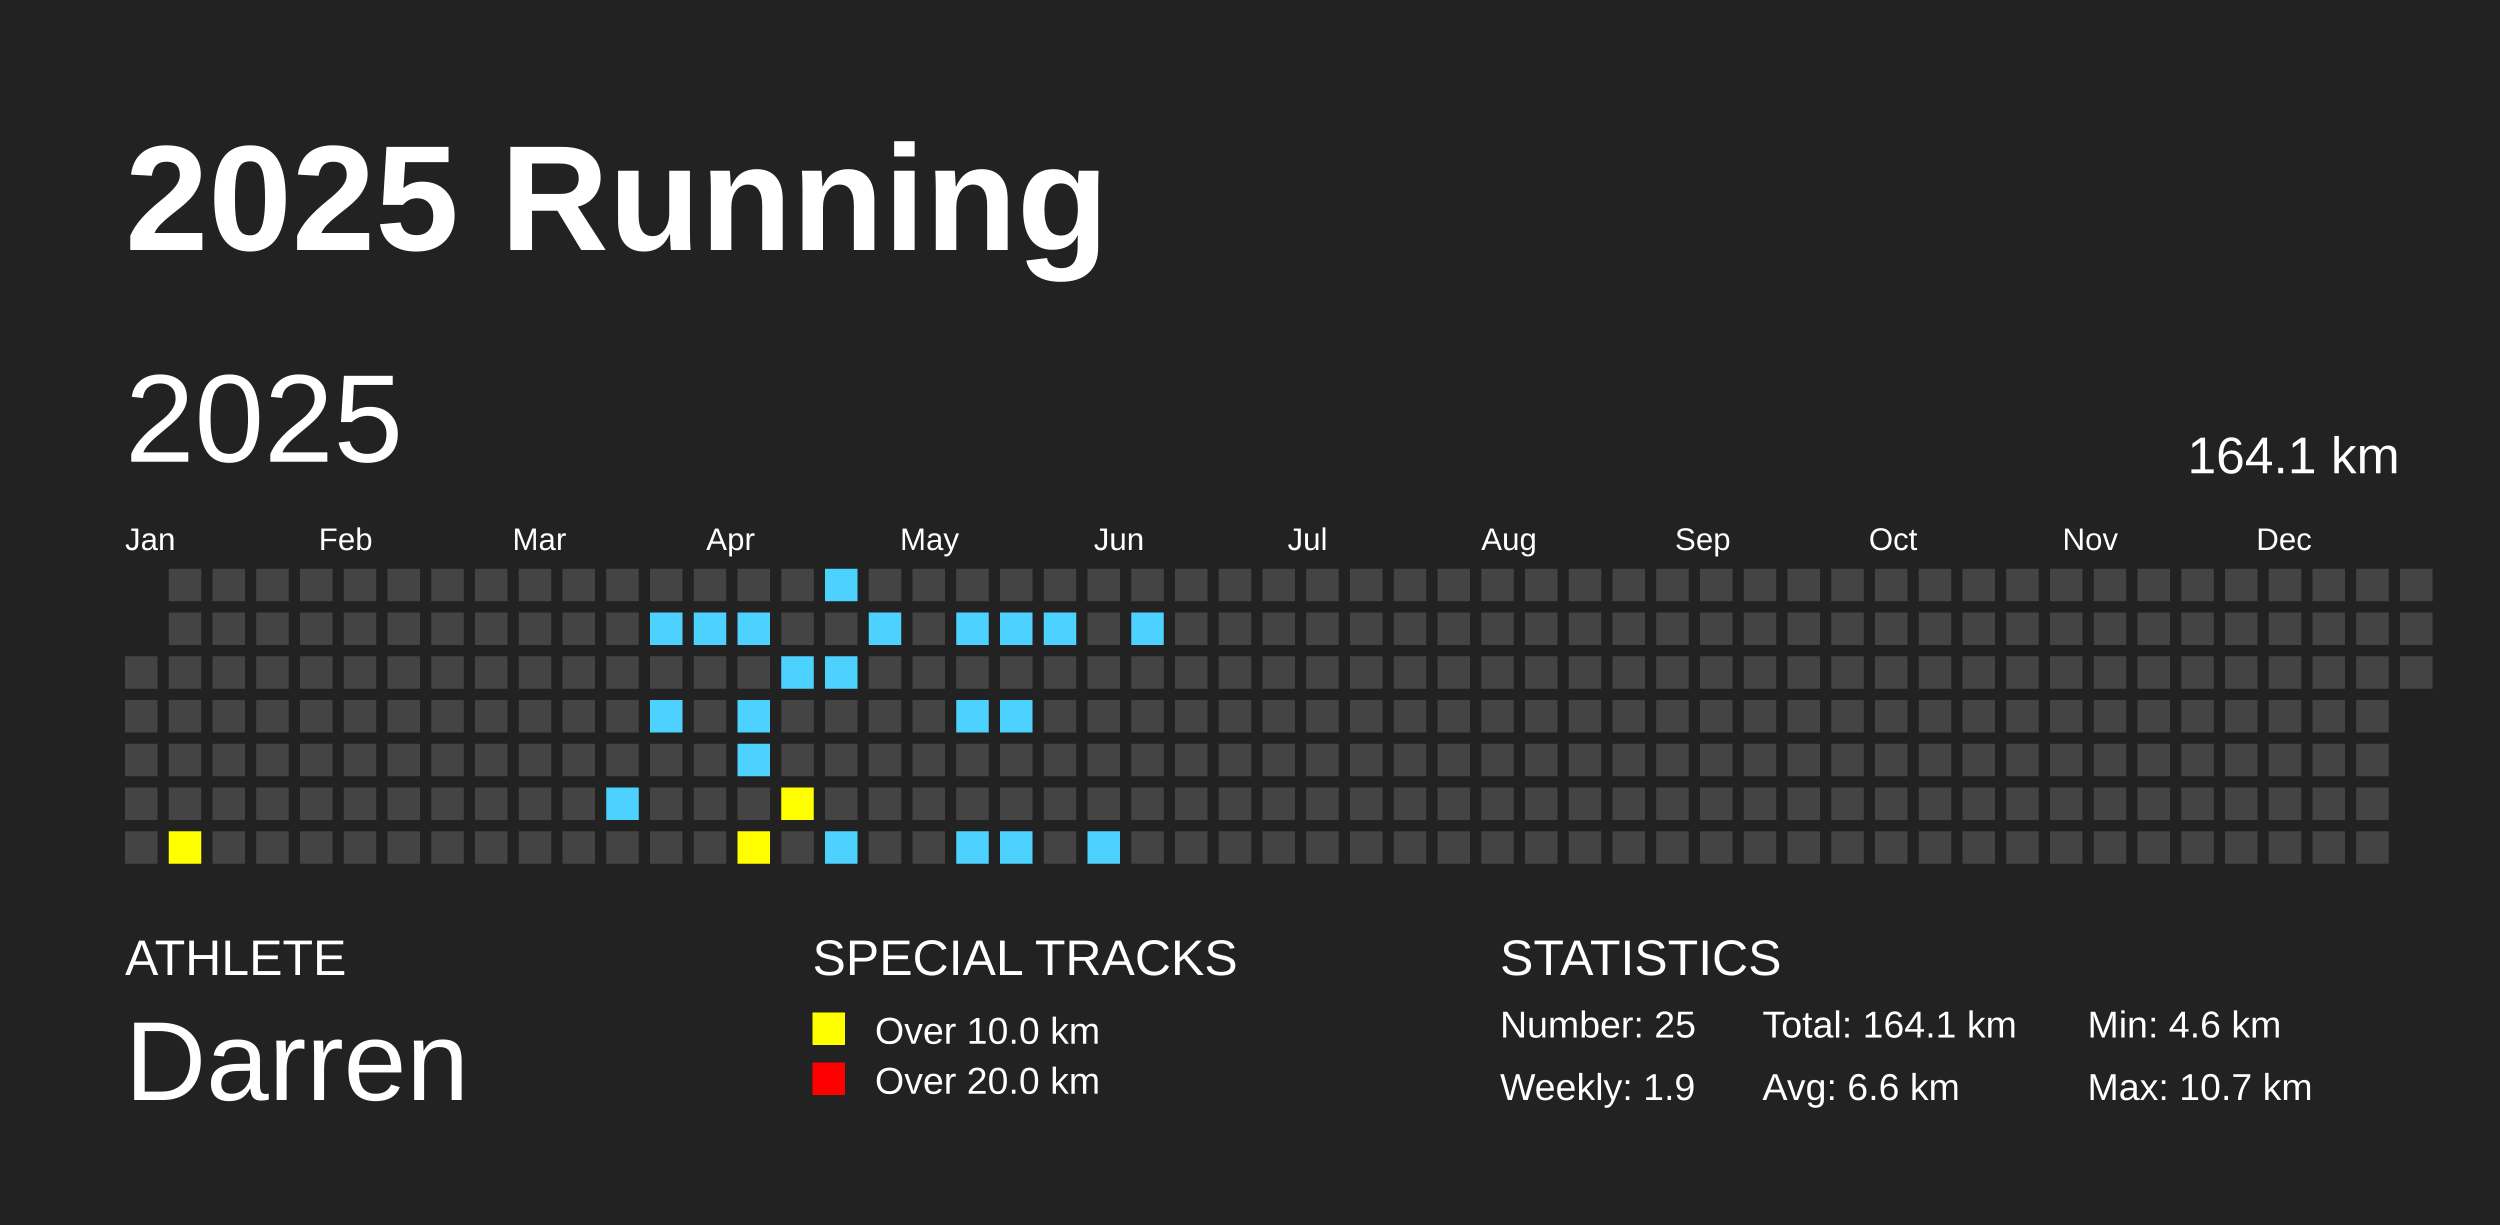
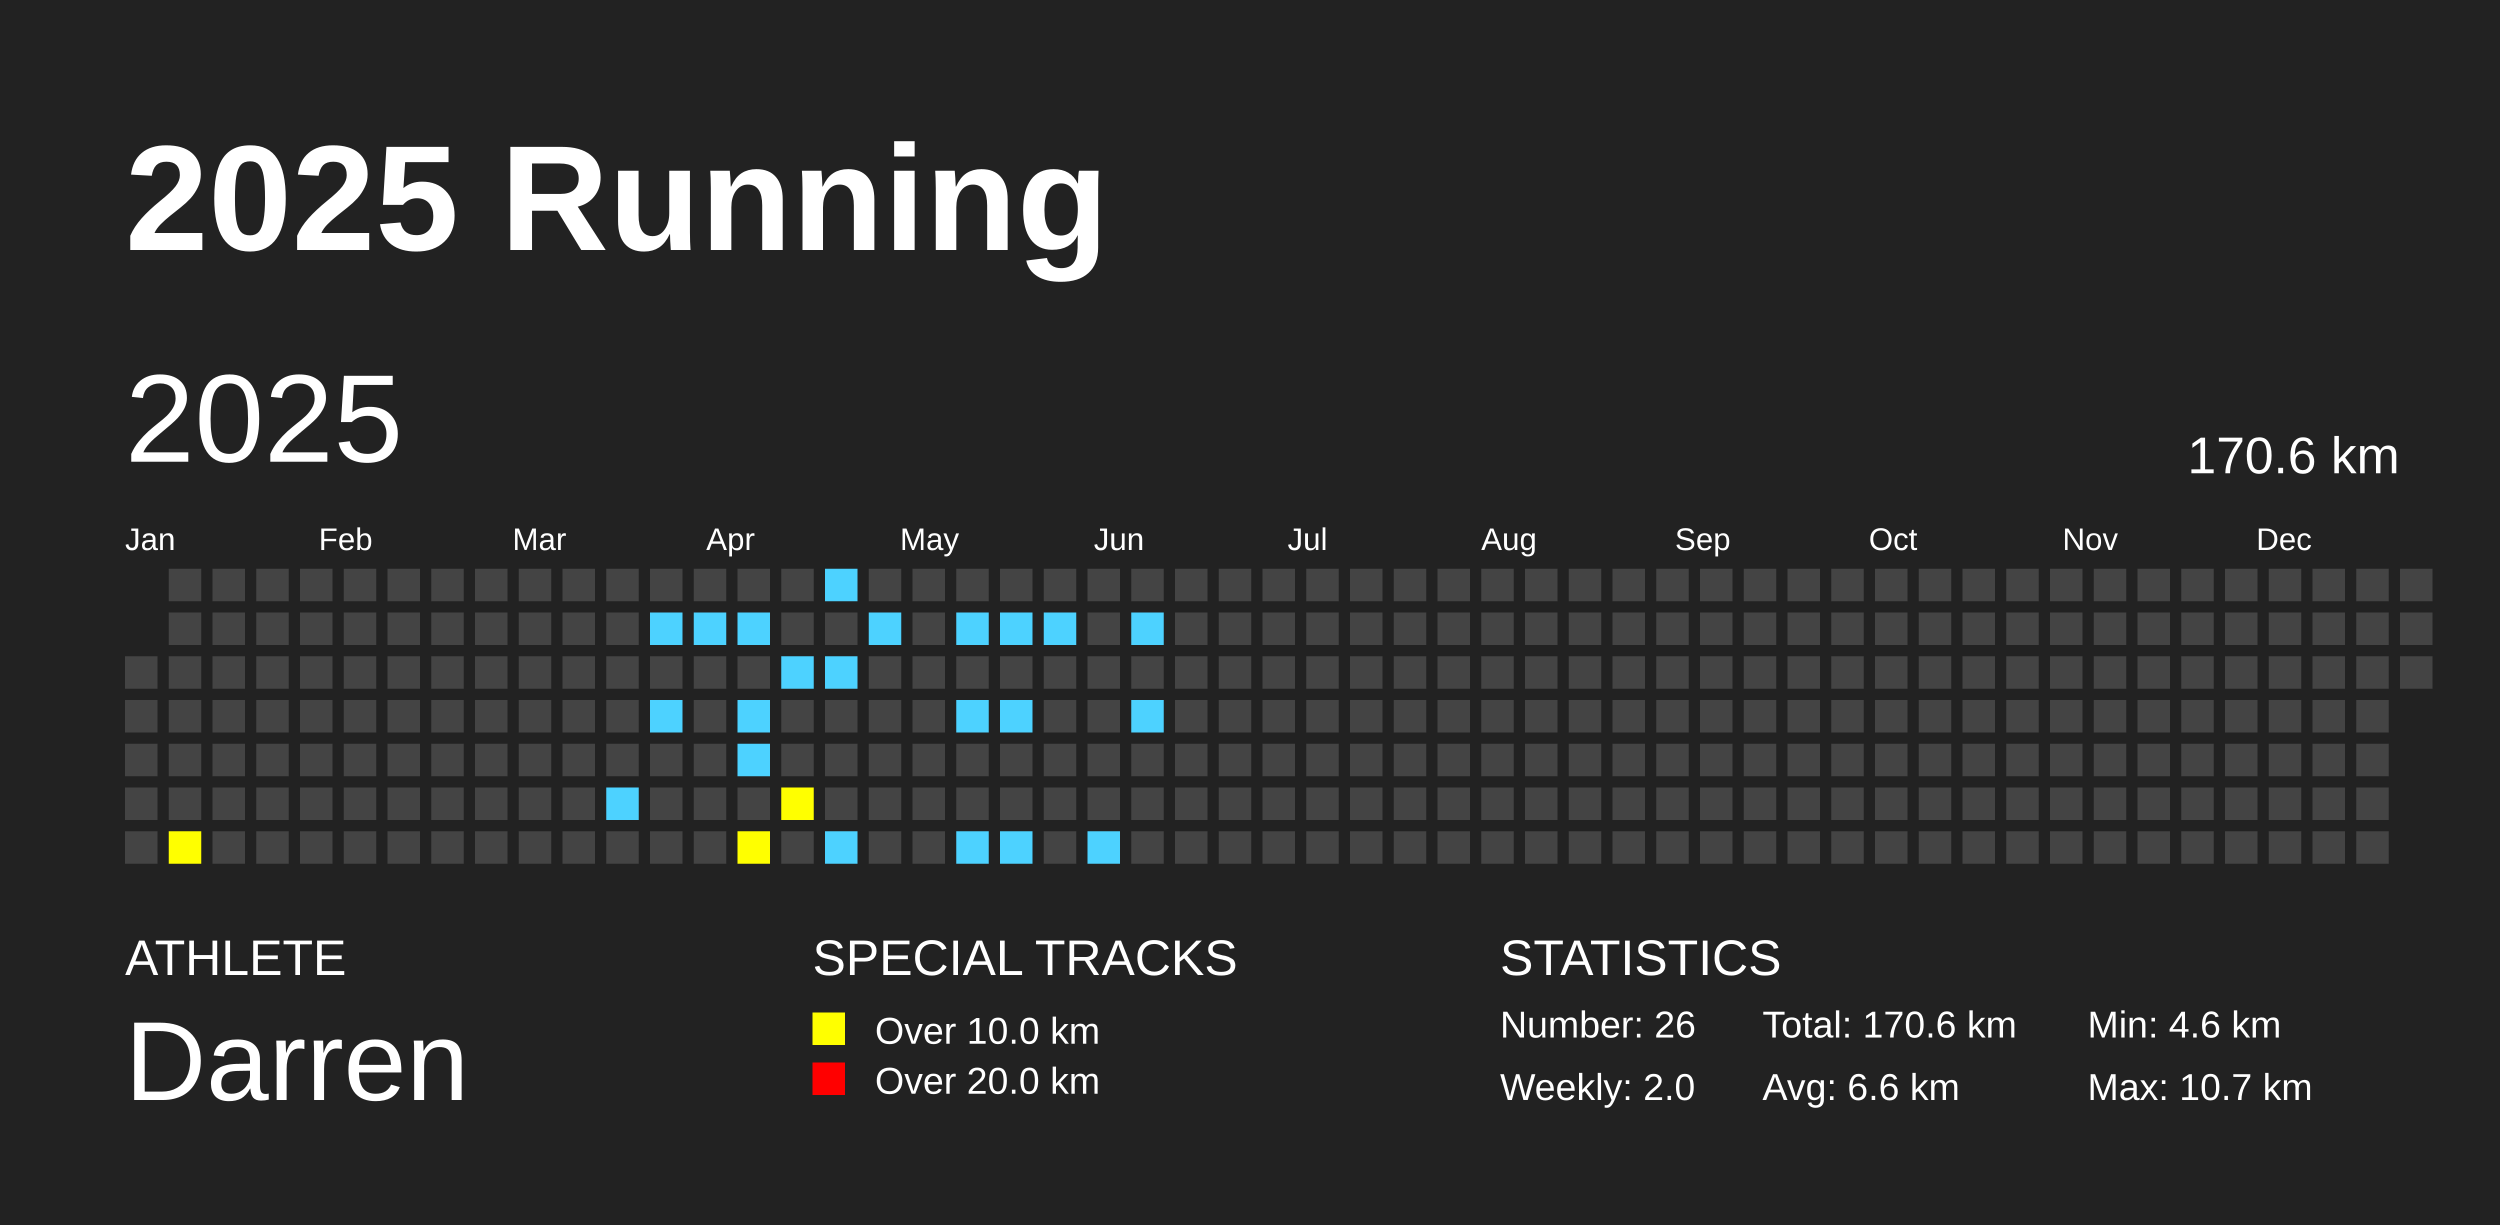
<svg xmlns="http://www.w3.org/2000/svg" baseProfile="full" height="98mm" version="1.1" viewBox="0,0,200,98" width="200mm">
  <defs />
  <rect fill="#222222" height="98" width="200" x="0" y="0" />
  <text fill="#FFFFFF" style="font-size:12px; font-family:Arial; font-weight:bold;" x="10" y="20">2025 Running</text>
  <text fill="#FFFFFF" style="font-size:4px; font-family:Arial" x="10" y="78">ATHLETE</text>
  <text fill="#FFFFFF" style="font-size:9px; font-family:Arial" x="10" y="88">Darren</text>
  <text fill="#FFFFFF" style="font-size:4px; font-family:Arial" x="65" y="78">SPECIAL TRACKS</text>
  <rect fill="yellow" height="2.6" width="2.6" x="65" y="81" />
  <text fill="#FFFFFF" style="font-size:3px; font-family:Arial" x="70" y="83.5">Over 10.0 km</text>
  <rect fill="red" height="2.6" width="2.6" x="65" y="85" />
  <text fill="#FFFFFF" style="font-size:3px; font-family:Arial" x="70" y="87.5">Over 20.0 km</text>
  <text fill="#FFFFFF" style="font-size:4px; font-family:Arial" x="120" y="78">STATISTICS</text>
-   <text fill="#FFFFFF" style="font-size:3px; font-family:Arial" x="120" y="83">Number: 25</text>
-   <text fill="#FFFFFF" style="font-size:3px; font-family:Arial" x="120" y="88">Weekly: 1.9</text>
-   <text fill="#FFFFFF" style="font-size:3px; font-family:Arial" x="141" y="83">Total: 164.1 km</text>
+   <text fill="#FFFFFF" style="font-size:3px; font-family:Arial" x="120" y="83">Number: 26</text>
+   <text fill="#FFFFFF" style="font-size:3px; font-family:Arial" x="120" y="88">Weekly: 2.0</text>
+   <text fill="#FFFFFF" style="font-size:3px; font-family:Arial" x="141" y="83">Total: 170.6 km</text>
  <text fill="#FFFFFF" style="font-size:3px; font-family:Arial" x="141" y="88">Avg: 6.6 km</text>
  <text fill="#FFFFFF" style="font-size:3px; font-family:Arial" x="167" y="83">Min: 4.6 km</text>
  <text fill="#FFFFFF" style="font-size:3px; font-family:Arial" x="167" y="88">Max: 10.7 km</text>
  <text dominant-baseline="hanging" fill="#FFFFFF" style="font-size:10.0px; font-family:Arial;" x="10" y="30">2025</text>
-   <text dominant-baseline="hanging" fill="#FFFFFF" style="font-size:4.125px; font-family:Arial;" x="175" y="35">164.1 km</text>
+   <text dominant-baseline="hanging" fill="#FFFFFF" style="font-size:4.125px; font-family:Arial;" x="175" y="35">170.6 km</text>
  <text fill="#FFFFFF" style="font-size:2.5px; font-family:Arial" x="10.0" y="44">Jan</text>
  <text fill="#FFFFFF" style="font-size:2.5px; font-family:Arial" x="25.5" y="44">Feb</text>
  <text fill="#FFFFFF" style="font-size:2.5px; font-family:Arial" x="41.0" y="44">Mar</text>
  <text fill="#FFFFFF" style="font-size:2.5px; font-family:Arial" x="56.5" y="44">Apr</text>
  <text fill="#FFFFFF" style="font-size:2.5px; font-family:Arial" x="72.0" y="44">May</text>
  <text fill="#FFFFFF" style="font-size:2.5px; font-family:Arial" x="87.5" y="44">Jun</text>
  <text fill="#FFFFFF" style="font-size:2.5px; font-family:Arial" x="103.0" y="44">Jul</text>
  <text fill="#FFFFFF" style="font-size:2.5px; font-family:Arial" x="118.5" y="44">Aug</text>
  <text fill="#FFFFFF" style="font-size:2.5px; font-family:Arial" x="134.0" y="44">Sep</text>
  <text fill="#FFFFFF" style="font-size:2.5px; font-family:Arial" x="149.5" y="44">Oct</text>
  <text fill="#FFFFFF" style="font-size:2.5px; font-family:Arial" x="165.0" y="44">Nov</text>
  <text fill="#FFFFFF" style="font-size:2.5px; font-family:Arial" x="180.5" y="44">Dec</text>
  <rect fill="#444444" height="2.6" width="2.6" x="10.0" y="52.5" />
  <rect fill="#444444" height="2.6" width="2.6" x="10.0" y="56.0" />
  <rect fill="#444444" height="2.6" width="2.6" x="10.0" y="59.5" />
  <rect fill="#444444" height="2.6" width="2.6" x="10.0" y="63.0" />
  <rect fill="#444444" height="2.6" width="2.6" x="10.0" y="66.5" />
  <rect fill="#444444" height="2.6" width="2.6" x="13.5" y="45.5" />
  <rect fill="#444444" height="2.6" width="2.6" x="13.5" y="49.0" />
  <rect fill="#444444" height="2.6" width="2.6" x="13.5" y="52.5" />
  <rect fill="#444444" height="2.6" width="2.6" x="13.5" y="56.0" />
  <rect fill="#444444" height="2.6" width="2.6" x="13.5" y="59.5" />
  <rect fill="#444444" height="2.6" width="2.6" x="13.5" y="63.0" />
  <rect fill="yellow" height="2.6" width="2.6" x="13.5" y="66.5" />
  <rect fill="#444444" height="2.6" width="2.6" x="17.0" y="45.5" />
  <rect fill="#444444" height="2.6" width="2.6" x="17.0" y="49.0" />
  <rect fill="#444444" height="2.6" width="2.6" x="17.0" y="52.5" />
  <rect fill="#444444" height="2.6" width="2.6" x="17.0" y="56.0" />
  <rect fill="#444444" height="2.6" width="2.6" x="17.0" y="59.5" />
  <rect fill="#444444" height="2.6" width="2.6" x="17.0" y="63.0" />
  <rect fill="#444444" height="2.6" width="2.6" x="17.0" y="66.5" />
  <rect fill="#444444" height="2.6" width="2.6" x="20.5" y="45.5" />
  <rect fill="#444444" height="2.6" width="2.6" x="20.5" y="49.0" />
  <rect fill="#444444" height="2.6" width="2.6" x="20.5" y="52.5" />
  <rect fill="#444444" height="2.6" width="2.6" x="20.5" y="56.0" />
  <rect fill="#444444" height="2.6" width="2.6" x="20.5" y="59.5" />
  <rect fill="#444444" height="2.6" width="2.6" x="20.5" y="63.0" />
  <rect fill="#444444" height="2.6" width="2.6" x="20.5" y="66.5" />
  <rect fill="#444444" height="2.6" width="2.6" x="24.0" y="45.5" />
  <rect fill="#444444" height="2.6" width="2.6" x="24.0" y="49.0" />
  <rect fill="#444444" height="2.6" width="2.6" x="24.0" y="52.5" />
  <rect fill="#444444" height="2.6" width="2.6" x="24.0" y="56.0" />
  <rect fill="#444444" height="2.6" width="2.6" x="24.0" y="59.5" />
  <rect fill="#444444" height="2.6" width="2.6" x="24.0" y="63.0" />
  <rect fill="#444444" height="2.6" width="2.6" x="24.0" y="66.5" />
  <rect fill="#444444" height="2.6" width="2.6" x="27.5" y="45.5" />
  <rect fill="#444444" height="2.6" width="2.6" x="27.5" y="49.0" />
  <rect fill="#444444" height="2.6" width="2.6" x="27.5" y="52.5" />
  <rect fill="#444444" height="2.6" width="2.6" x="27.5" y="56.0" />
  <rect fill="#444444" height="2.6" width="2.6" x="27.5" y="59.5" />
  <rect fill="#444444" height="2.6" width="2.6" x="27.5" y="63.0" />
  <rect fill="#444444" height="2.6" width="2.6" x="27.5" y="66.5" />
  <rect fill="#444444" height="2.6" width="2.6" x="31.0" y="45.5" />
  <rect fill="#444444" height="2.6" width="2.6" x="31.0" y="49.0" />
  <rect fill="#444444" height="2.6" width="2.6" x="31.0" y="52.5" />
  <rect fill="#444444" height="2.6" width="2.6" x="31.0" y="56.0" />
  <rect fill="#444444" height="2.6" width="2.6" x="31.0" y="59.5" />
  <rect fill="#444444" height="2.6" width="2.6" x="31.0" y="63.0" />
  <rect fill="#444444" height="2.6" width="2.6" x="31.0" y="66.5" />
  <rect fill="#444444" height="2.6" width="2.6" x="34.5" y="45.5" />
  <rect fill="#444444" height="2.6" width="2.6" x="34.5" y="49.0" />
  <rect fill="#444444" height="2.6" width="2.6" x="34.5" y="52.5" />
  <rect fill="#444444" height="2.6" width="2.6" x="34.5" y="56.0" />
  <rect fill="#444444" height="2.6" width="2.6" x="34.5" y="59.5" />
  <rect fill="#444444" height="2.6" width="2.6" x="34.5" y="63.0" />
  <rect fill="#444444" height="2.6" width="2.6" x="34.5" y="66.5" />
  <rect fill="#444444" height="2.6" width="2.6" x="38.0" y="45.5" />
  <rect fill="#444444" height="2.6" width="2.6" x="38.0" y="49.0" />
  <rect fill="#444444" height="2.6" width="2.6" x="38.0" y="52.5" />
  <rect fill="#444444" height="2.6" width="2.6" x="38.0" y="56.0" />
  <rect fill="#444444" height="2.6" width="2.6" x="38.0" y="59.5" />
  <rect fill="#444444" height="2.6" width="2.6" x="38.0" y="63.0" />
  <rect fill="#444444" height="2.6" width="2.6" x="38.0" y="66.5" />
  <rect fill="#444444" height="2.6" width="2.6" x="41.5" y="45.5" />
  <rect fill="#444444" height="2.6" width="2.6" x="41.5" y="49.0" />
  <rect fill="#444444" height="2.6" width="2.6" x="41.5" y="52.5" />
  <rect fill="#444444" height="2.6" width="2.6" x="41.5" y="56.0" />
  <rect fill="#444444" height="2.6" width="2.6" x="41.5" y="59.5" />
  <rect fill="#444444" height="2.6" width="2.6" x="41.5" y="63.0" />
  <rect fill="#444444" height="2.6" width="2.6" x="41.5" y="66.5" />
  <rect fill="#444444" height="2.6" width="2.6" x="45.0" y="45.5" />
  <rect fill="#444444" height="2.6" width="2.6" x="45.0" y="49.0" />
  <rect fill="#444444" height="2.6" width="2.6" x="45.0" y="52.5" />
  <rect fill="#444444" height="2.6" width="2.6" x="45.0" y="56.0" />
  <rect fill="#444444" height="2.6" width="2.6" x="45.0" y="59.5" />
  <rect fill="#444444" height="2.6" width="2.6" x="45.0" y="63.0" />
  <rect fill="#444444" height="2.6" width="2.6" x="45.0" y="66.5" />
  <rect fill="#444444" height="2.6" width="2.6" x="48.5" y="45.5" />
  <rect fill="#444444" height="2.6" width="2.6" x="48.5" y="49.0" />
  <rect fill="#444444" height="2.6" width="2.6" x="48.5" y="52.5" />
  <rect fill="#444444" height="2.6" width="2.6" x="48.5" y="56.0" />
  <rect fill="#444444" height="2.6" width="2.6" x="48.5" y="59.5" />
  <rect fill="#4DD2FF" height="2.6" width="2.6" x="48.5" y="63.0" />
  <rect fill="#444444" height="2.6" width="2.6" x="48.5" y="66.5" />
  <rect fill="#444444" height="2.6" width="2.6" x="52.0" y="45.5" />
  <rect fill="#4DD2FF" height="2.6" width="2.6" x="52.0" y="49.0" />
  <rect fill="#444444" height="2.6" width="2.6" x="52.0" y="52.5" />
  <rect fill="#4DD2FF" height="2.6" width="2.6" x="52.0" y="56.0" />
  <rect fill="#444444" height="2.6" width="2.6" x="52.0" y="59.5" />
  <rect fill="#444444" height="2.6" width="2.6" x="52.0" y="63.0" />
  <rect fill="#444444" height="2.6" width="2.6" x="52.0" y="66.5" />
  <rect fill="#444444" height="2.6" width="2.6" x="55.5" y="45.5" />
  <rect fill="#4DD2FF" height="2.6" width="2.6" x="55.5" y="49.0" />
  <rect fill="#444444" height="2.6" width="2.6" x="55.5" y="52.5" />
  <rect fill="#444444" height="2.6" width="2.6" x="55.5" y="56.0" />
  <rect fill="#444444" height="2.6" width="2.6" x="55.5" y="59.5" />
  <rect fill="#444444" height="2.6" width="2.6" x="55.5" y="63.0" />
  <rect fill="#444444" height="2.6" width="2.6" x="55.5" y="66.5" />
  <rect fill="#444444" height="2.6" width="2.6" x="59.0" y="45.5" />
  <rect fill="#4DD2FF" height="2.6" width="2.6" x="59.0" y="49.0" />
  <rect fill="#444444" height="2.6" width="2.6" x="59.0" y="52.5" />
  <rect fill="#4DD2FF" height="2.6" width="2.6" x="59.0" y="56.0" />
  <rect fill="#4DD2FF" height="2.6" width="2.6" x="59.0" y="59.5" />
  <rect fill="#444444" height="2.6" width="2.6" x="59.0" y="63.0" />
  <rect fill="yellow" height="2.6" width="2.6" x="59.0" y="66.5" />
  <rect fill="#444444" height="2.6" width="2.6" x="62.5" y="45.5" />
  <rect fill="#444444" height="2.6" width="2.6" x="62.5" y="49.0" />
  <rect fill="#4DD2FF" height="2.6" width="2.6" x="62.5" y="52.5" />
  <rect fill="#444444" height="2.6" width="2.6" x="62.5" y="56.0" />
  <rect fill="#444444" height="2.6" width="2.6" x="62.5" y="59.5" />
  <rect fill="yellow" height="2.6" width="2.6" x="62.5" y="63.0" />
  <rect fill="#444444" height="2.6" width="2.6" x="62.5" y="66.5" />
  <rect fill="#4DD2FF" height="2.6" width="2.6" x="66.0" y="45.5" />
  <rect fill="#444444" height="2.6" width="2.6" x="66.0" y="49.0" />
  <rect fill="#4DD2FF" height="2.6" width="2.6" x="66.0" y="52.5" />
  <rect fill="#444444" height="2.6" width="2.6" x="66.0" y="56.0" />
  <rect fill="#444444" height="2.6" width="2.6" x="66.0" y="59.5" />
  <rect fill="#444444" height="2.6" width="2.6" x="66.0" y="63.0" />
  <rect fill="#4DD2FF" height="2.6" width="2.6" x="66.0" y="66.5" />
  <rect fill="#444444" height="2.6" width="2.6" x="69.5" y="45.5" />
  <rect fill="#4DD2FF" height="2.6" width="2.6" x="69.5" y="49.0" />
  <rect fill="#444444" height="2.6" width="2.6" x="69.5" y="52.5" />
  <rect fill="#444444" height="2.6" width="2.6" x="69.5" y="56.0" />
  <rect fill="#444444" height="2.6" width="2.6" x="69.5" y="59.5" />
  <rect fill="#444444" height="2.6" width="2.6" x="69.5" y="63.0" />
  <rect fill="#444444" height="2.6" width="2.6" x="69.5" y="66.5" />
  <rect fill="#444444" height="2.6" width="2.6" x="73.0" y="45.5" />
  <rect fill="#444444" height="2.6" width="2.6" x="73.0" y="49.0" />
  <rect fill="#444444" height="2.6" width="2.6" x="73.0" y="52.5" />
  <rect fill="#444444" height="2.6" width="2.6" x="73.0" y="56.0" />
  <rect fill="#444444" height="2.6" width="2.6" x="73.0" y="59.5" />
  <rect fill="#444444" height="2.6" width="2.6" x="73.0" y="63.0" />
  <rect fill="#444444" height="2.6" width="2.6" x="73.0" y="66.5" />
  <rect fill="#444444" height="2.6" width="2.6" x="76.5" y="45.5" />
  <rect fill="#4DD2FF" height="2.6" width="2.6" x="76.5" y="49.0" />
  <rect fill="#444444" height="2.6" width="2.6" x="76.5" y="52.5" />
  <rect fill="#4DD2FF" height="2.6" width="2.6" x="76.5" y="56.0" />
  <rect fill="#444444" height="2.6" width="2.6" x="76.5" y="59.5" />
  <rect fill="#444444" height="2.6" width="2.6" x="76.5" y="63.0" />
  <rect fill="#4DD2FF" height="2.6" width="2.6" x="76.5" y="66.5" />
  <rect fill="#444444" height="2.6" width="2.6" x="80.0" y="45.5" />
  <rect fill="#4DD2FF" height="2.6" width="2.6" x="80.0" y="49.0" />
  <rect fill="#444444" height="2.6" width="2.6" x="80.0" y="52.5" />
  <rect fill="#4DD2FF" height="2.6" width="2.6" x="80.0" y="56.0" />
  <rect fill="#444444" height="2.6" width="2.6" x="80.0" y="59.5" />
  <rect fill="#444444" height="2.6" width="2.6" x="80.0" y="63.0" />
  <rect fill="#4DD2FF" height="2.6" width="2.6" x="80.0" y="66.5" />
  <rect fill="#444444" height="2.6" width="2.6" x="83.5" y="45.5" />
  <rect fill="#4DD2FF" height="2.6" width="2.6" x="83.5" y="49.0" />
  <rect fill="#444444" height="2.6" width="2.6" x="83.5" y="52.5" />
  <rect fill="#444444" height="2.6" width="2.6" x="83.5" y="56.0" />
  <rect fill="#444444" height="2.6" width="2.6" x="83.5" y="59.5" />
  <rect fill="#444444" height="2.6" width="2.6" x="83.5" y="63.0" />
  <rect fill="#444444" height="2.6" width="2.6" x="83.5" y="66.5" />
  <rect fill="#444444" height="2.6" width="2.6" x="87.0" y="45.5" />
  <rect fill="#444444" height="2.6" width="2.6" x="87.0" y="49.0" />
  <rect fill="#444444" height="2.6" width="2.6" x="87.0" y="52.5" />
  <rect fill="#444444" height="2.6" width="2.6" x="87.0" y="56.0" />
  <rect fill="#444444" height="2.6" width="2.6" x="87.0" y="59.5" />
  <rect fill="#444444" height="2.6" width="2.6" x="87.0" y="63.0" />
  <rect fill="#4DD2FF" height="2.6" width="2.6" x="87.0" y="66.5" />
  <rect fill="#444444" height="2.6" width="2.6" x="90.5" y="45.5" />
  <rect fill="#4DD2FF" height="2.6" width="2.6" x="90.5" y="49.0" />
  <rect fill="#444444" height="2.6" width="2.6" x="90.5" y="52.5" />
-   <rect fill="#444444" height="2.6" width="2.6" x="90.5" y="56.0" />
+   <rect fill="#4DD2FF" height="2.6" width="2.6" x="90.5" y="56.0" />
  <rect fill="#444444" height="2.6" width="2.6" x="90.5" y="59.5" />
  <rect fill="#444444" height="2.6" width="2.6" x="90.5" y="63.0" />
  <rect fill="#444444" height="2.6" width="2.6" x="90.5" y="66.5" />
  <rect fill="#444444" height="2.6" width="2.6" x="94.0" y="45.5" />
  <rect fill="#444444" height="2.6" width="2.6" x="94.0" y="49.0" />
  <rect fill="#444444" height="2.6" width="2.6" x="94.0" y="52.5" />
  <rect fill="#444444" height="2.6" width="2.6" x="94.0" y="56.0" />
  <rect fill="#444444" height="2.6" width="2.6" x="94.0" y="59.5" />
  <rect fill="#444444" height="2.6" width="2.6" x="94.0" y="63.0" />
  <rect fill="#444444" height="2.6" width="2.6" x="94.0" y="66.5" />
  <rect fill="#444444" height="2.6" width="2.6" x="97.5" y="45.5" />
  <rect fill="#444444" height="2.6" width="2.6" x="97.5" y="49.0" />
  <rect fill="#444444" height="2.6" width="2.6" x="97.5" y="52.5" />
  <rect fill="#444444" height="2.6" width="2.6" x="97.5" y="56.0" />
  <rect fill="#444444" height="2.6" width="2.6" x="97.5" y="59.5" />
  <rect fill="#444444" height="2.6" width="2.6" x="97.5" y="63.0" />
  <rect fill="#444444" height="2.6" width="2.6" x="97.5" y="66.5" />
  <rect fill="#444444" height="2.6" width="2.6" x="101.0" y="45.5" />
  <rect fill="#444444" height="2.6" width="2.6" x="101.0" y="49.0" />
  <rect fill="#444444" height="2.6" width="2.6" x="101.0" y="52.5" />
  <rect fill="#444444" height="2.6" width="2.6" x="101.0" y="56.0" />
  <rect fill="#444444" height="2.6" width="2.6" x="101.0" y="59.5" />
  <rect fill="#444444" height="2.6" width="2.6" x="101.0" y="63.0" />
  <rect fill="#444444" height="2.6" width="2.6" x="101.0" y="66.5" />
  <rect fill="#444444" height="2.6" width="2.6" x="104.5" y="45.5" />
  <rect fill="#444444" height="2.6" width="2.6" x="104.5" y="49.0" />
  <rect fill="#444444" height="2.6" width="2.6" x="104.5" y="52.5" />
  <rect fill="#444444" height="2.6" width="2.6" x="104.5" y="56.0" />
  <rect fill="#444444" height="2.6" width="2.6" x="104.5" y="59.5" />
  <rect fill="#444444" height="2.6" width="2.6" x="104.5" y="63.0" />
  <rect fill="#444444" height="2.6" width="2.6" x="104.5" y="66.5" />
  <rect fill="#444444" height="2.6" width="2.6" x="108.0" y="45.5" />
  <rect fill="#444444" height="2.6" width="2.6" x="108.0" y="49.0" />
  <rect fill="#444444" height="2.6" width="2.6" x="108.0" y="52.5" />
  <rect fill="#444444" height="2.6" width="2.6" x="108.0" y="56.0" />
  <rect fill="#444444" height="2.6" width="2.6" x="108.0" y="59.5" />
  <rect fill="#444444" height="2.6" width="2.6" x="108.0" y="63.0" />
  <rect fill="#444444" height="2.6" width="2.6" x="108.0" y="66.5" />
  <rect fill="#444444" height="2.6" width="2.6" x="111.5" y="45.5" />
  <rect fill="#444444" height="2.6" width="2.6" x="111.5" y="49.0" />
  <rect fill="#444444" height="2.6" width="2.6" x="111.5" y="52.5" />
  <rect fill="#444444" height="2.6" width="2.6" x="111.5" y="56.0" />
  <rect fill="#444444" height="2.6" width="2.6" x="111.5" y="59.5" />
  <rect fill="#444444" height="2.6" width="2.6" x="111.5" y="63.0" />
  <rect fill="#444444" height="2.6" width="2.6" x="111.5" y="66.5" />
  <rect fill="#444444" height="2.6" width="2.6" x="115.0" y="45.5" />
  <rect fill="#444444" height="2.6" width="2.6" x="115.0" y="49.0" />
  <rect fill="#444444" height="2.6" width="2.6" x="115.0" y="52.5" />
  <rect fill="#444444" height="2.6" width="2.6" x="115.0" y="56.0" />
  <rect fill="#444444" height="2.6" width="2.6" x="115.0" y="59.5" />
  <rect fill="#444444" height="2.6" width="2.6" x="115.0" y="63.0" />
  <rect fill="#444444" height="2.6" width="2.6" x="115.0" y="66.5" />
  <rect fill="#444444" height="2.6" width="2.6" x="118.5" y="45.5" />
  <rect fill="#444444" height="2.6" width="2.6" x="118.5" y="49.0" />
  <rect fill="#444444" height="2.6" width="2.6" x="118.5" y="52.5" />
  <rect fill="#444444" height="2.6" width="2.6" x="118.5" y="56.0" />
  <rect fill="#444444" height="2.6" width="2.6" x="118.5" y="59.5" />
  <rect fill="#444444" height="2.6" width="2.6" x="118.5" y="63.0" />
  <rect fill="#444444" height="2.6" width="2.6" x="118.5" y="66.5" />
  <rect fill="#444444" height="2.6" width="2.6" x="122.0" y="45.5" />
  <rect fill="#444444" height="2.6" width="2.6" x="122.0" y="49.0" />
  <rect fill="#444444" height="2.6" width="2.6" x="122.0" y="52.5" />
  <rect fill="#444444" height="2.6" width="2.6" x="122.0" y="56.0" />
  <rect fill="#444444" height="2.6" width="2.6" x="122.0" y="59.5" />
  <rect fill="#444444" height="2.6" width="2.6" x="122.0" y="63.0" />
  <rect fill="#444444" height="2.6" width="2.6" x="122.0" y="66.5" />
  <rect fill="#444444" height="2.6" width="2.6" x="125.5" y="45.5" />
  <rect fill="#444444" height="2.6" width="2.6" x="125.5" y="49.0" />
  <rect fill="#444444" height="2.6" width="2.6" x="125.5" y="52.5" />
  <rect fill="#444444" height="2.6" width="2.6" x="125.5" y="56.0" />
  <rect fill="#444444" height="2.6" width="2.6" x="125.5" y="59.5" />
  <rect fill="#444444" height="2.6" width="2.6" x="125.5" y="63.0" />
  <rect fill="#444444" height="2.6" width="2.6" x="125.5" y="66.5" />
  <rect fill="#444444" height="2.6" width="2.6" x="129.0" y="45.5" />
  <rect fill="#444444" height="2.6" width="2.6" x="129.0" y="49.0" />
  <rect fill="#444444" height="2.6" width="2.6" x="129.0" y="52.5" />
  <rect fill="#444444" height="2.6" width="2.6" x="129.0" y="56.0" />
  <rect fill="#444444" height="2.6" width="2.6" x="129.0" y="59.5" />
  <rect fill="#444444" height="2.6" width="2.6" x="129.0" y="63.0" />
  <rect fill="#444444" height="2.6" width="2.6" x="129.0" y="66.5" />
  <rect fill="#444444" height="2.6" width="2.6" x="132.5" y="45.5" />
  <rect fill="#444444" height="2.6" width="2.6" x="132.5" y="49.0" />
  <rect fill="#444444" height="2.6" width="2.6" x="132.5" y="52.5" />
  <rect fill="#444444" height="2.6" width="2.6" x="132.5" y="56.0" />
  <rect fill="#444444" height="2.6" width="2.6" x="132.5" y="59.5" />
  <rect fill="#444444" height="2.6" width="2.6" x="132.5" y="63.0" />
  <rect fill="#444444" height="2.6" width="2.6" x="132.5" y="66.5" />
  <rect fill="#444444" height="2.6" width="2.6" x="136.0" y="45.5" />
  <rect fill="#444444" height="2.6" width="2.6" x="136.0" y="49.0" />
  <rect fill="#444444" height="2.6" width="2.6" x="136.0" y="52.5" />
  <rect fill="#444444" height="2.6" width="2.6" x="136.0" y="56.0" />
  <rect fill="#444444" height="2.6" width="2.6" x="136.0" y="59.5" />
  <rect fill="#444444" height="2.6" width="2.6" x="136.0" y="63.0" />
  <rect fill="#444444" height="2.6" width="2.6" x="136.0" y="66.5" />
  <rect fill="#444444" height="2.6" width="2.6" x="139.5" y="45.5" />
  <rect fill="#444444" height="2.6" width="2.6" x="139.5" y="49.0" />
  <rect fill="#444444" height="2.6" width="2.6" x="139.5" y="52.5" />
  <rect fill="#444444" height="2.6" width="2.6" x="139.5" y="56.0" />
  <rect fill="#444444" height="2.6" width="2.6" x="139.5" y="59.5" />
  <rect fill="#444444" height="2.6" width="2.6" x="139.5" y="63.0" />
  <rect fill="#444444" height="2.6" width="2.6" x="139.5" y="66.5" />
  <rect fill="#444444" height="2.6" width="2.6" x="143.0" y="45.5" />
  <rect fill="#444444" height="2.6" width="2.6" x="143.0" y="49.0" />
  <rect fill="#444444" height="2.6" width="2.6" x="143.0" y="52.5" />
  <rect fill="#444444" height="2.6" width="2.6" x="143.0" y="56.0" />
  <rect fill="#444444" height="2.6" width="2.6" x="143.0" y="59.5" />
  <rect fill="#444444" height="2.6" width="2.6" x="143.0" y="63.0" />
  <rect fill="#444444" height="2.6" width="2.6" x="143.0" y="66.5" />
  <rect fill="#444444" height="2.6" width="2.6" x="146.5" y="45.5" />
  <rect fill="#444444" height="2.6" width="2.6" x="146.5" y="49.0" />
  <rect fill="#444444" height="2.6" width="2.6" x="146.5" y="52.5" />
  <rect fill="#444444" height="2.6" width="2.6" x="146.5" y="56.0" />
  <rect fill="#444444" height="2.6" width="2.6" x="146.5" y="59.5" />
  <rect fill="#444444" height="2.6" width="2.6" x="146.5" y="63.0" />
  <rect fill="#444444" height="2.6" width="2.6" x="146.5" y="66.5" />
  <rect fill="#444444" height="2.6" width="2.6" x="150.0" y="45.5" />
  <rect fill="#444444" height="2.6" width="2.6" x="150.0" y="49.0" />
  <rect fill="#444444" height="2.6" width="2.6" x="150.0" y="52.5" />
  <rect fill="#444444" height="2.6" width="2.6" x="150.0" y="56.0" />
  <rect fill="#444444" height="2.6" width="2.6" x="150.0" y="59.5" />
  <rect fill="#444444" height="2.6" width="2.6" x="150.0" y="63.0" />
  <rect fill="#444444" height="2.6" width="2.6" x="150.0" y="66.5" />
  <rect fill="#444444" height="2.6" width="2.6" x="153.5" y="45.5" />
  <rect fill="#444444" height="2.6" width="2.6" x="153.5" y="49.0" />
  <rect fill="#444444" height="2.6" width="2.6" x="153.5" y="52.5" />
  <rect fill="#444444" height="2.6" width="2.6" x="153.5" y="56.0" />
  <rect fill="#444444" height="2.6" width="2.6" x="153.5" y="59.5" />
  <rect fill="#444444" height="2.6" width="2.6" x="153.5" y="63.0" />
  <rect fill="#444444" height="2.6" width="2.6" x="153.5" y="66.5" />
  <rect fill="#444444" height="2.6" width="2.6" x="157.0" y="45.5" />
  <rect fill="#444444" height="2.6" width="2.6" x="157.0" y="49.0" />
  <rect fill="#444444" height="2.6" width="2.6" x="157.0" y="52.5" />
  <rect fill="#444444" height="2.6" width="2.6" x="157.0" y="56.0" />
  <rect fill="#444444" height="2.6" width="2.6" x="157.0" y="59.5" />
  <rect fill="#444444" height="2.6" width="2.6" x="157.0" y="63.0" />
  <rect fill="#444444" height="2.6" width="2.6" x="157.0" y="66.5" />
  <rect fill="#444444" height="2.6" width="2.6" x="160.5" y="45.5" />
  <rect fill="#444444" height="2.6" width="2.6" x="160.5" y="49.0" />
  <rect fill="#444444" height="2.6" width="2.6" x="160.5" y="52.5" />
  <rect fill="#444444" height="2.6" width="2.6" x="160.5" y="56.0" />
  <rect fill="#444444" height="2.6" width="2.6" x="160.5" y="59.5" />
  <rect fill="#444444" height="2.6" width="2.6" x="160.5" y="63.0" />
  <rect fill="#444444" height="2.6" width="2.6" x="160.5" y="66.5" />
  <rect fill="#444444" height="2.6" width="2.6" x="164.0" y="45.5" />
  <rect fill="#444444" height="2.6" width="2.6" x="164.0" y="49.0" />
  <rect fill="#444444" height="2.6" width="2.6" x="164.0" y="52.5" />
  <rect fill="#444444" height="2.6" width="2.6" x="164.0" y="56.0" />
  <rect fill="#444444" height="2.6" width="2.6" x="164.0" y="59.5" />
  <rect fill="#444444" height="2.6" width="2.6" x="164.0" y="63.0" />
  <rect fill="#444444" height="2.6" width="2.6" x="164.0" y="66.5" />
  <rect fill="#444444" height="2.6" width="2.6" x="167.5" y="45.5" />
  <rect fill="#444444" height="2.6" width="2.6" x="167.5" y="49.0" />
  <rect fill="#444444" height="2.6" width="2.6" x="167.5" y="52.5" />
  <rect fill="#444444" height="2.6" width="2.6" x="167.5" y="56.0" />
  <rect fill="#444444" height="2.6" width="2.6" x="167.5" y="59.5" />
  <rect fill="#444444" height="2.6" width="2.6" x="167.5" y="63.0" />
  <rect fill="#444444" height="2.6" width="2.6" x="167.5" y="66.5" />
  <rect fill="#444444" height="2.6" width="2.6" x="171.0" y="45.5" />
  <rect fill="#444444" height="2.6" width="2.6" x="171.0" y="49.0" />
  <rect fill="#444444" height="2.6" width="2.6" x="171.0" y="52.5" />
  <rect fill="#444444" height="2.6" width="2.6" x="171.0" y="56.0" />
  <rect fill="#444444" height="2.6" width="2.6" x="171.0" y="59.5" />
  <rect fill="#444444" height="2.6" width="2.6" x="171.0" y="63.0" />
  <rect fill="#444444" height="2.6" width="2.6" x="171.0" y="66.5" />
  <rect fill="#444444" height="2.6" width="2.6" x="174.5" y="45.5" />
  <rect fill="#444444" height="2.6" width="2.6" x="174.5" y="49.0" />
  <rect fill="#444444" height="2.6" width="2.6" x="174.5" y="52.5" />
  <rect fill="#444444" height="2.6" width="2.6" x="174.5" y="56.0" />
  <rect fill="#444444" height="2.6" width="2.6" x="174.5" y="59.5" />
  <rect fill="#444444" height="2.6" width="2.6" x="174.5" y="63.0" />
  <rect fill="#444444" height="2.6" width="2.6" x="174.5" y="66.5" />
  <rect fill="#444444" height="2.6" width="2.6" x="178.0" y="45.5" />
  <rect fill="#444444" height="2.6" width="2.6" x="178.0" y="49.0" />
  <rect fill="#444444" height="2.6" width="2.6" x="178.0" y="52.5" />
  <rect fill="#444444" height="2.6" width="2.6" x="178.0" y="56.0" />
  <rect fill="#444444" height="2.6" width="2.6" x="178.0" y="59.5" />
  <rect fill="#444444" height="2.6" width="2.6" x="178.0" y="63.0" />
  <rect fill="#444444" height="2.6" width="2.6" x="178.0" y="66.5" />
  <rect fill="#444444" height="2.6" width="2.6" x="181.5" y="45.5" />
  <rect fill="#444444" height="2.6" width="2.6" x="181.5" y="49.0" />
  <rect fill="#444444" height="2.6" width="2.6" x="181.5" y="52.5" />
  <rect fill="#444444" height="2.6" width="2.6" x="181.5" y="56.0" />
  <rect fill="#444444" height="2.6" width="2.6" x="181.5" y="59.5" />
  <rect fill="#444444" height="2.6" width="2.6" x="181.5" y="63.0" />
  <rect fill="#444444" height="2.6" width="2.6" x="181.5" y="66.5" />
  <rect fill="#444444" height="2.6" width="2.6" x="185.0" y="45.5" />
  <rect fill="#444444" height="2.6" width="2.6" x="185.0" y="49.0" />
  <rect fill="#444444" height="2.6" width="2.6" x="185.0" y="52.5" />
  <rect fill="#444444" height="2.6" width="2.6" x="185.0" y="56.0" />
  <rect fill="#444444" height="2.6" width="2.6" x="185.0" y="59.5" />
  <rect fill="#444444" height="2.6" width="2.6" x="185.0" y="63.0" />
  <rect fill="#444444" height="2.6" width="2.6" x="185.0" y="66.5" />
  <rect fill="#444444" height="2.6" width="2.6" x="188.5" y="45.5" />
  <rect fill="#444444" height="2.6" width="2.6" x="188.5" y="49.0" />
  <rect fill="#444444" height="2.6" width="2.6" x="188.5" y="52.5" />
  <rect fill="#444444" height="2.6" width="2.6" x="188.5" y="56.0" />
  <rect fill="#444444" height="2.6" width="2.6" x="188.5" y="59.5" />
  <rect fill="#444444" height="2.6" width="2.6" x="188.5" y="63.0" />
  <rect fill="#444444" height="2.6" width="2.6" x="188.5" y="66.5" />
  <rect fill="#444444" height="2.6" width="2.6" x="192.0" y="45.5" />
  <rect fill="#444444" height="2.6" width="2.6" x="192.0" y="49.0" />
  <rect fill="#444444" height="2.6" width="2.6" x="192.0" y="52.5" />
</svg>
